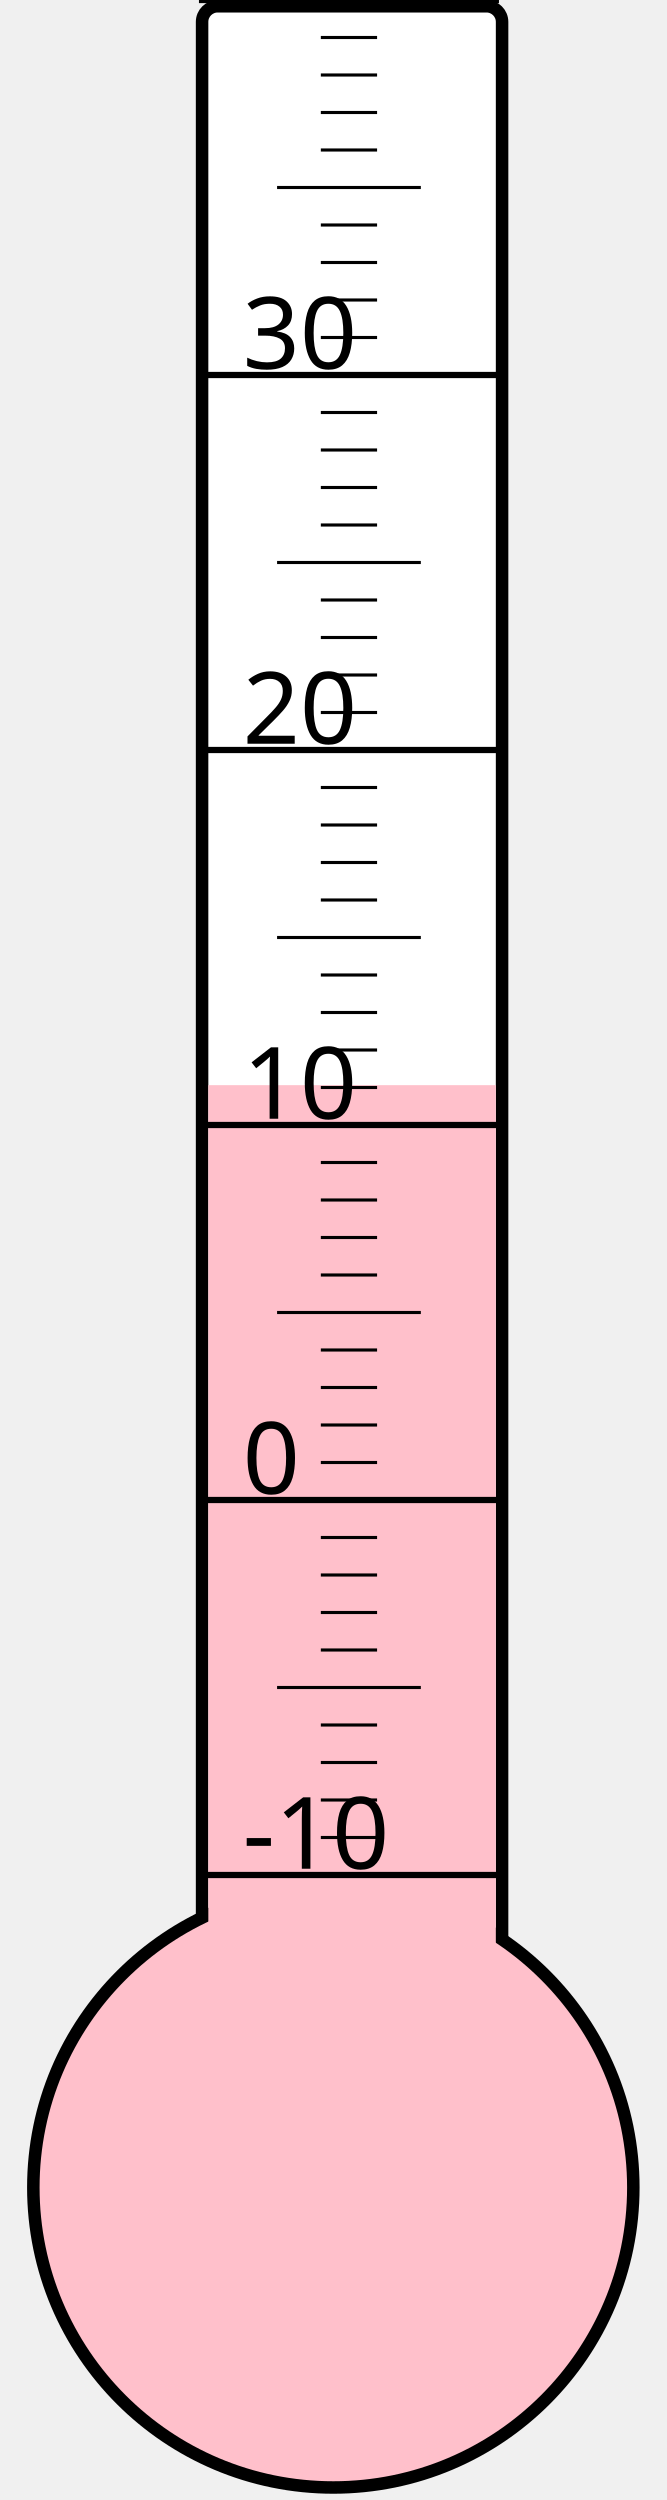
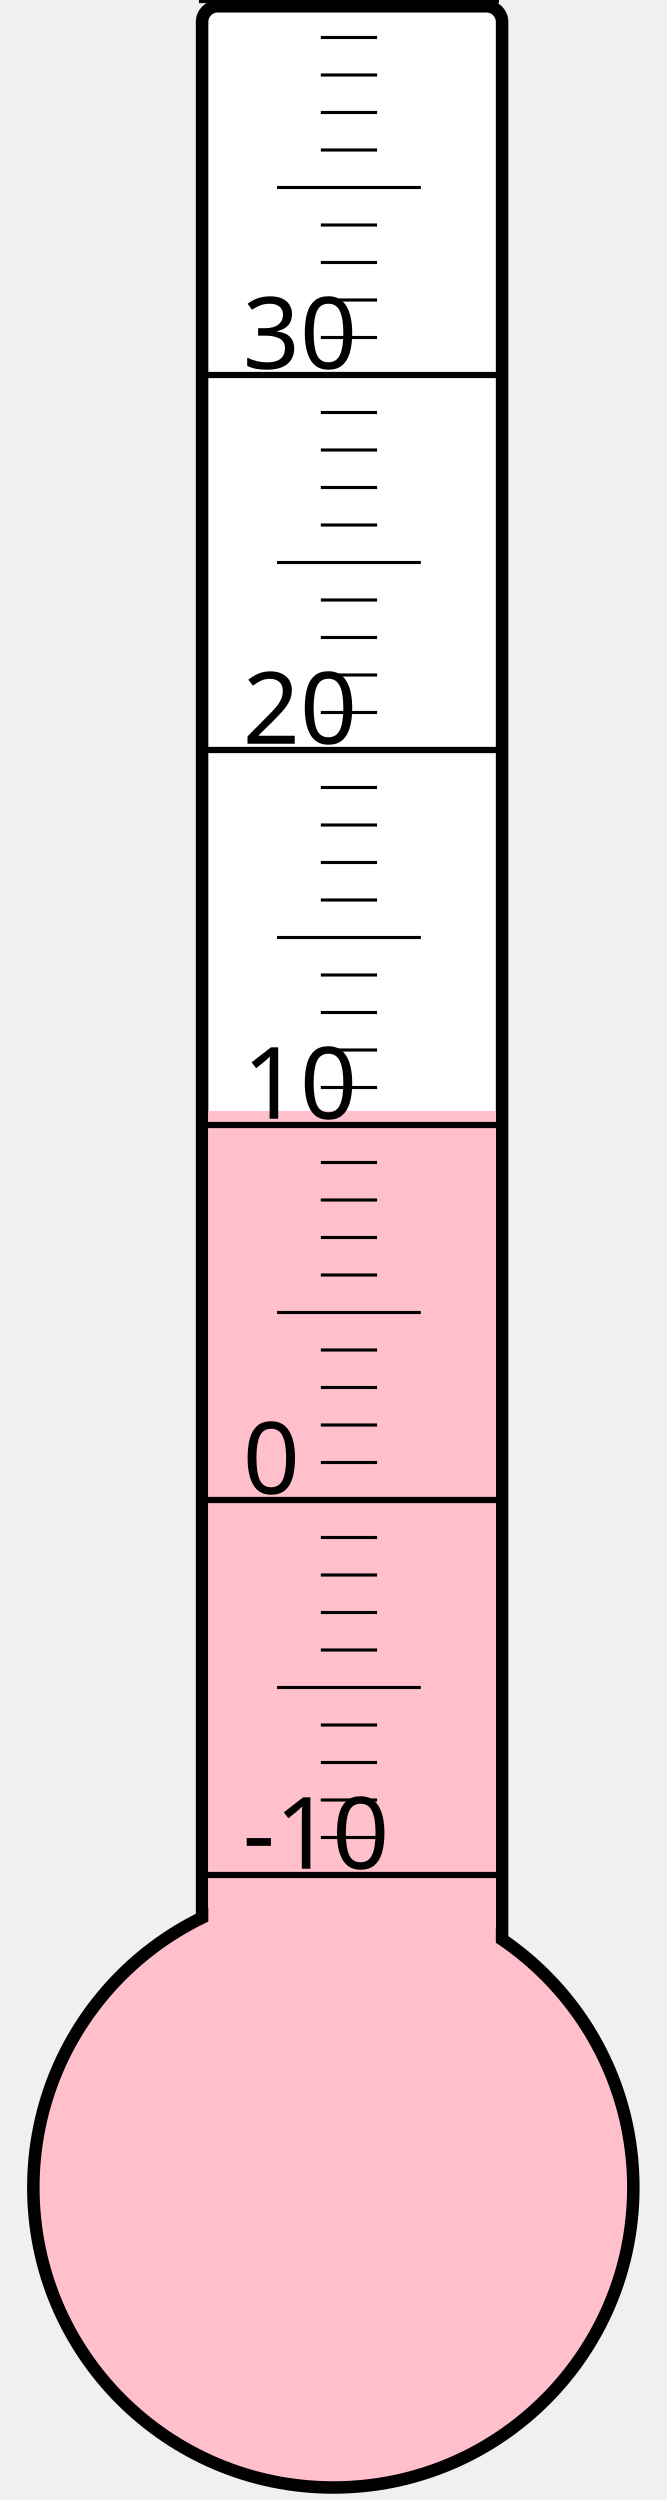
<svg xmlns="http://www.w3.org/2000/svg" width="40px" height="150px" viewBox="0 0 200 800">
  <rect width="200" height="800" x="0" y="0" style="fill: #ffffeb; fill-opacity: 0;" />
  <rect width="96" height="680" x="58" y="2" rx="5" ry="5" style="fill: white; fill-opacity: 1; stroke: black; stroke-width: 4;" />
  <circle cx="100" cy="700" r="96" style="fill: pink; stroke: black; stroke-width: 4;" />
-   <rect width="92" height="352.75" x="60" y="347.25" style="fill: pink; fill-opacity: 1; stroke-width: 0;" />
+   <rect width="92" height="344.5" x="60" y="355.5" style="fill: pink; fill-opacity: 1; stroke-width: 0;" />
  <text x="71" y="598" style="font-family: sans-serif; font-size: 24pt;">-10</text>
  <text x="71" y="478" style="font-family: sans-serif; font-size: 24pt;">0</text>
  <text x="71" y="358" style="font-family: sans-serif; font-size: 24pt;">10</text>
  <text x="71" y="238" style="font-family: sans-serif; font-size: 24pt;">20</text>
  <text x="71" y="118" style="font-family: sans-serif; font-size: 24pt;">30</text>
  <g style="stroke: black;">
    <line x1="57" y1="600" x2="153" y2="600" style="stroke-width: 2;" />
    <line x1="96" y1="588" x2="114" y2="588" style="stroke-width: 1;" />
    <line x1="96" y1="576" x2="114" y2="576" style="stroke-width: 1;" />
    <line x1="96" y1="564" x2="114" y2="564" style="stroke-width: 1;" />
    <line x1="96" y1="552" x2="114" y2="552" style="stroke-width: 1;" />
    <line x1="82" y1="540" x2="128" y2="540" style="stroke-width: 1;" />
    <line x1="96" y1="528" x2="114" y2="528" style="stroke-width: 1;" />
    <line x1="96" y1="516" x2="114" y2="516" style="stroke-width: 1;" />
    <line x1="96" y1="504" x2="114" y2="504" style="stroke-width: 1;" />
    <line x1="96" y1="492" x2="114" y2="492" style="stroke-width: 1;" />
    <line x1="57" y1="480" x2="153" y2="480" style="stroke-width: 2;" />
    <line x1="96" y1="468" x2="114" y2="468" style="stroke-width: 1;" />
    <line x1="96" y1="456" x2="114" y2="456" style="stroke-width: 1;" />
    <line x1="96" y1="444" x2="114" y2="444" style="stroke-width: 1;" />
    <line x1="96" y1="432" x2="114" y2="432" style="stroke-width: 1;" />
    <line x1="82" y1="420" x2="128" y2="420" style="stroke-width: 1;" />
    <line x1="96" y1="408" x2="114" y2="408" style="stroke-width: 1;" />
    <line x1="96" y1="396" x2="114" y2="396" style="stroke-width: 1;" />
    <line x1="96" y1="384" x2="114" y2="384" style="stroke-width: 1;" />
    <line x1="96" y1="372" x2="114" y2="372" style="stroke-width: 1;" />
    <line x1="57" y1="360" x2="153" y2="360" style="stroke-width: 2;" />
    <line x1="96" y1="348" x2="114" y2="348" style="stroke-width: 1;" />
    <line x1="96" y1="336" x2="114" y2="336" style="stroke-width: 1;" />
    <line x1="96" y1="324" x2="114" y2="324" style="stroke-width: 1;" />
    <line x1="96" y1="312" x2="114" y2="312" style="stroke-width: 1;" />
    <line x1="82" y1="300" x2="128" y2="300" style="stroke-width: 1;" />
    <line x1="96" y1="288" x2="114" y2="288" style="stroke-width: 1;" />
    <line x1="96" y1="276" x2="114" y2="276" style="stroke-width: 1;" />
    <line x1="96" y1="264" x2="114" y2="264" style="stroke-width: 1;" />
    <line x1="96" y1="252" x2="114" y2="252" style="stroke-width: 1;" />
    <line x1="57" y1="240" x2="153" y2="240" style="stroke-width: 2;" />
    <line x1="96" y1="228" x2="114" y2="228" style="stroke-width: 1;" />
    <line x1="96" y1="216" x2="114" y2="216" style="stroke-width: 1;" />
    <line x1="96" y1="204" x2="114" y2="204" style="stroke-width: 1;" />
    <line x1="96" y1="192" x2="114" y2="192" style="stroke-width: 1;" />
    <line x1="82" y1="180" x2="128" y2="180" style="stroke-width: 1;" />
    <line x1="96" y1="168" x2="114" y2="168" style="stroke-width: 1;" />
    <line x1="96" y1="156" x2="114" y2="156" style="stroke-width: 1;" />
    <line x1="96" y1="144" x2="114" y2="144" style="stroke-width: 1;" />
    <line x1="96" y1="132" x2="114" y2="132" style="stroke-width: 1;" />
    <line x1="57" y1="120" x2="153" y2="120" style="stroke-width: 2;" />
    <line x1="96" y1="108" x2="114" y2="108" style="stroke-width: 1;" />
    <line x1="96" y1="96" x2="114" y2="96" style="stroke-width: 1;" />
    <line x1="96" y1="84" x2="114" y2="84" style="stroke-width: 1;" />
    <line x1="96" y1="72" x2="114" y2="72" style="stroke-width: 1;" />
    <line x1="82" y1="60" x2="128" y2="60" style="stroke-width: 1;" />
    <line x1="96" y1="48" x2="114" y2="48" style="stroke-width: 1;" />
    <line x1="96" y1="36" x2="114" y2="36" style="stroke-width: 1;" />
    <line x1="96" y1="24" x2="114" y2="24" style="stroke-width: 1;" />
    <line x1="96" y1="12" x2="114" y2="12" style="stroke-width: 1;" />
    <line x1="57" y1="0" x2="153" y2="0" style="stroke-width: 2;" />
  </g>
</svg>
